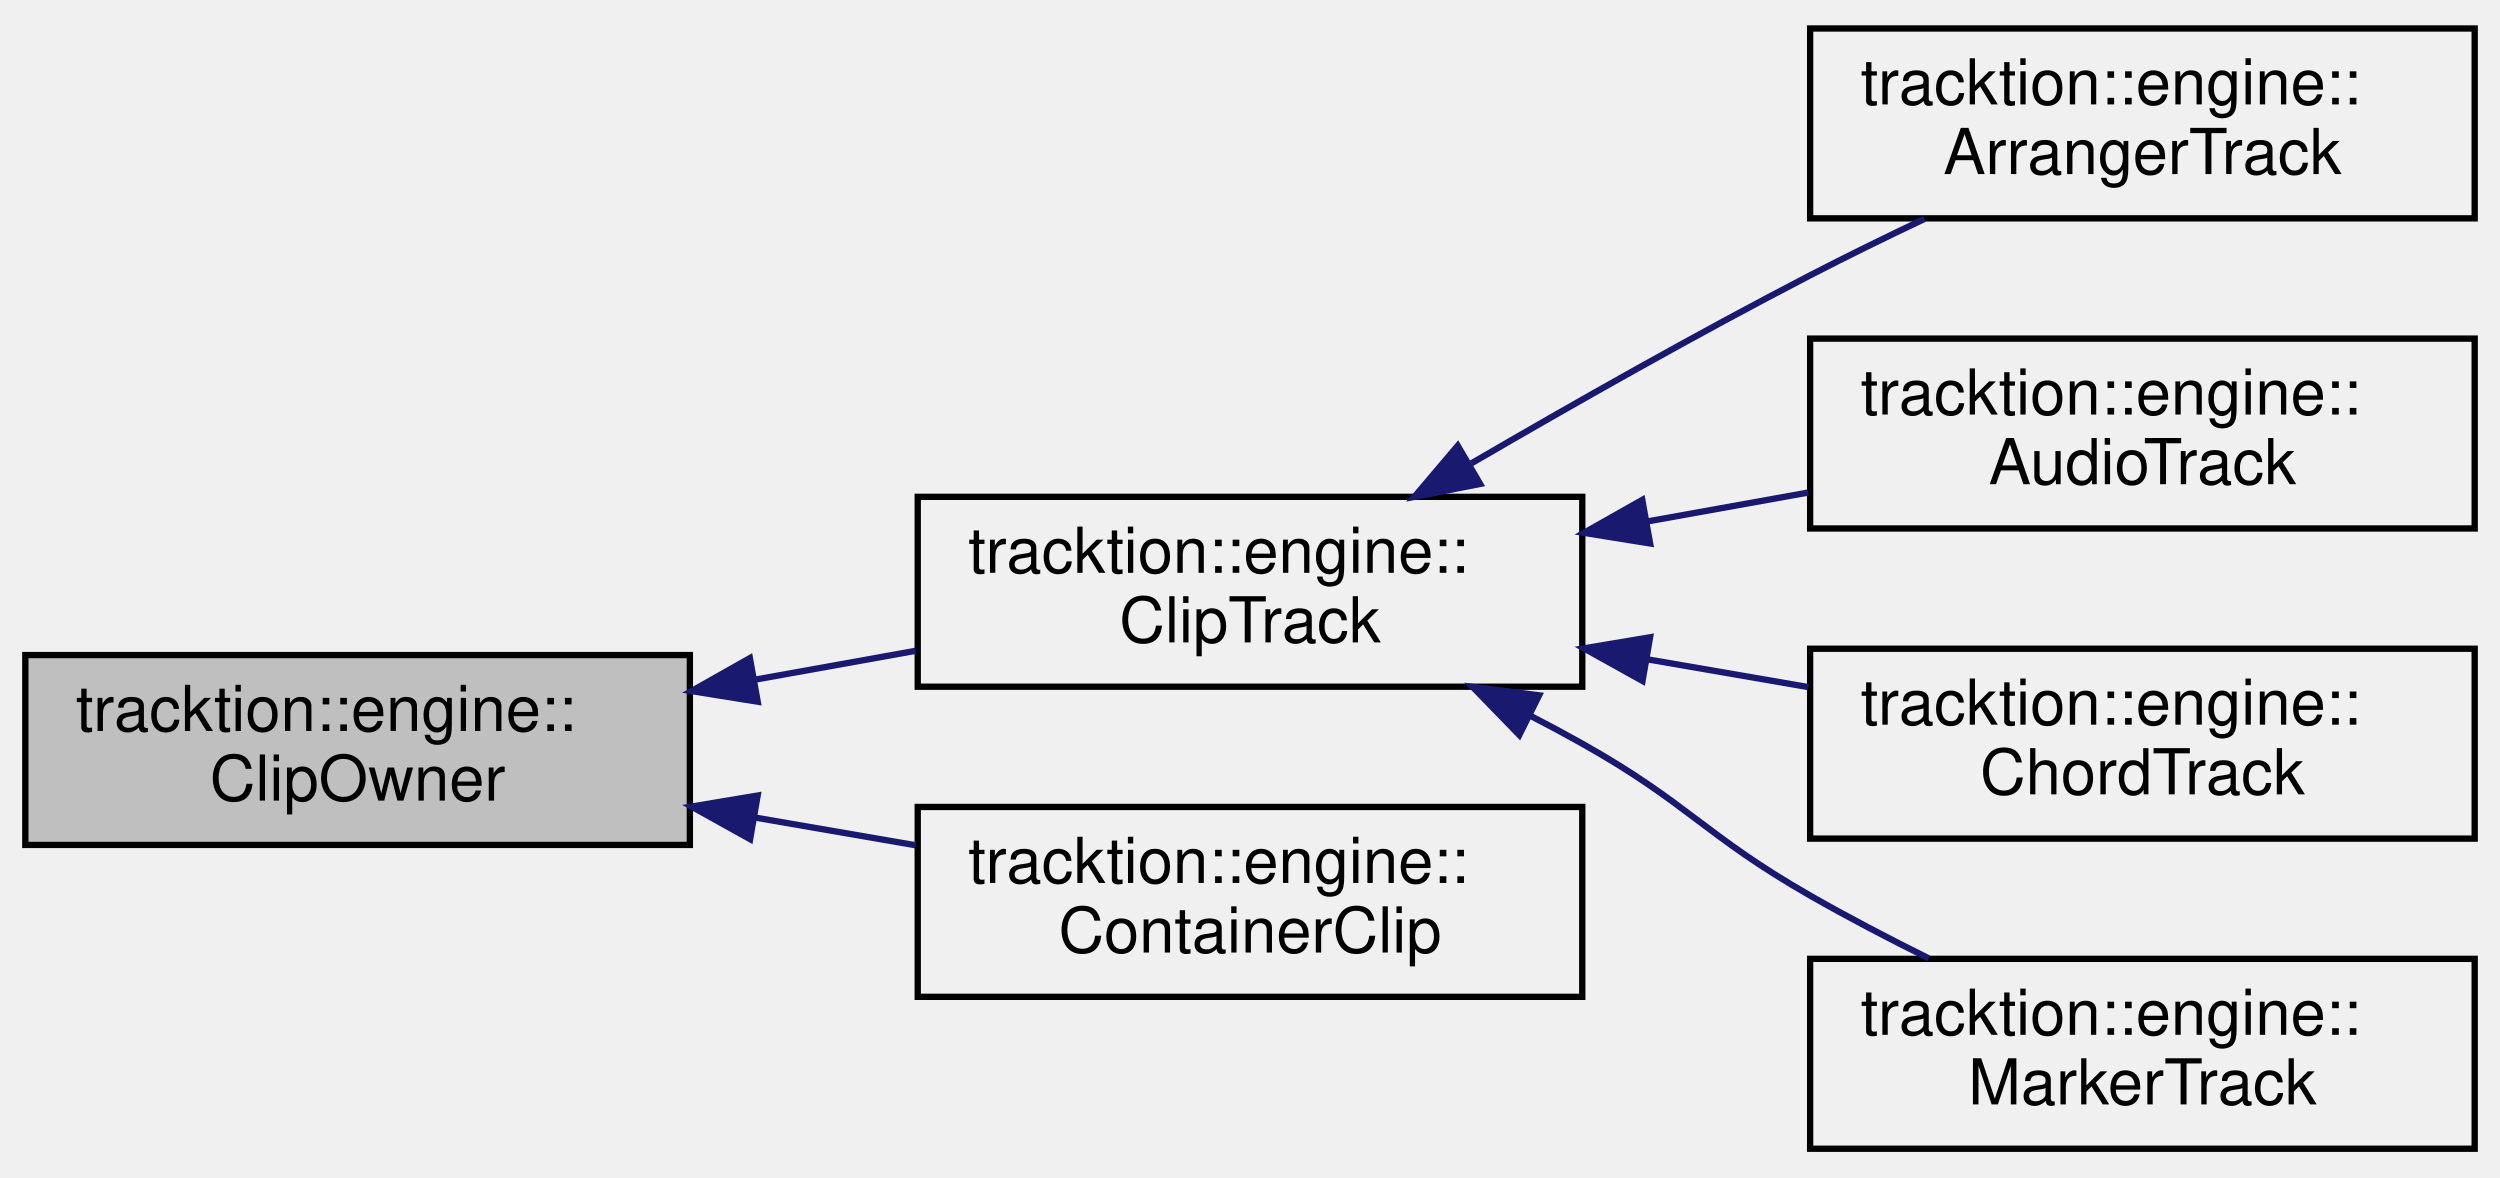
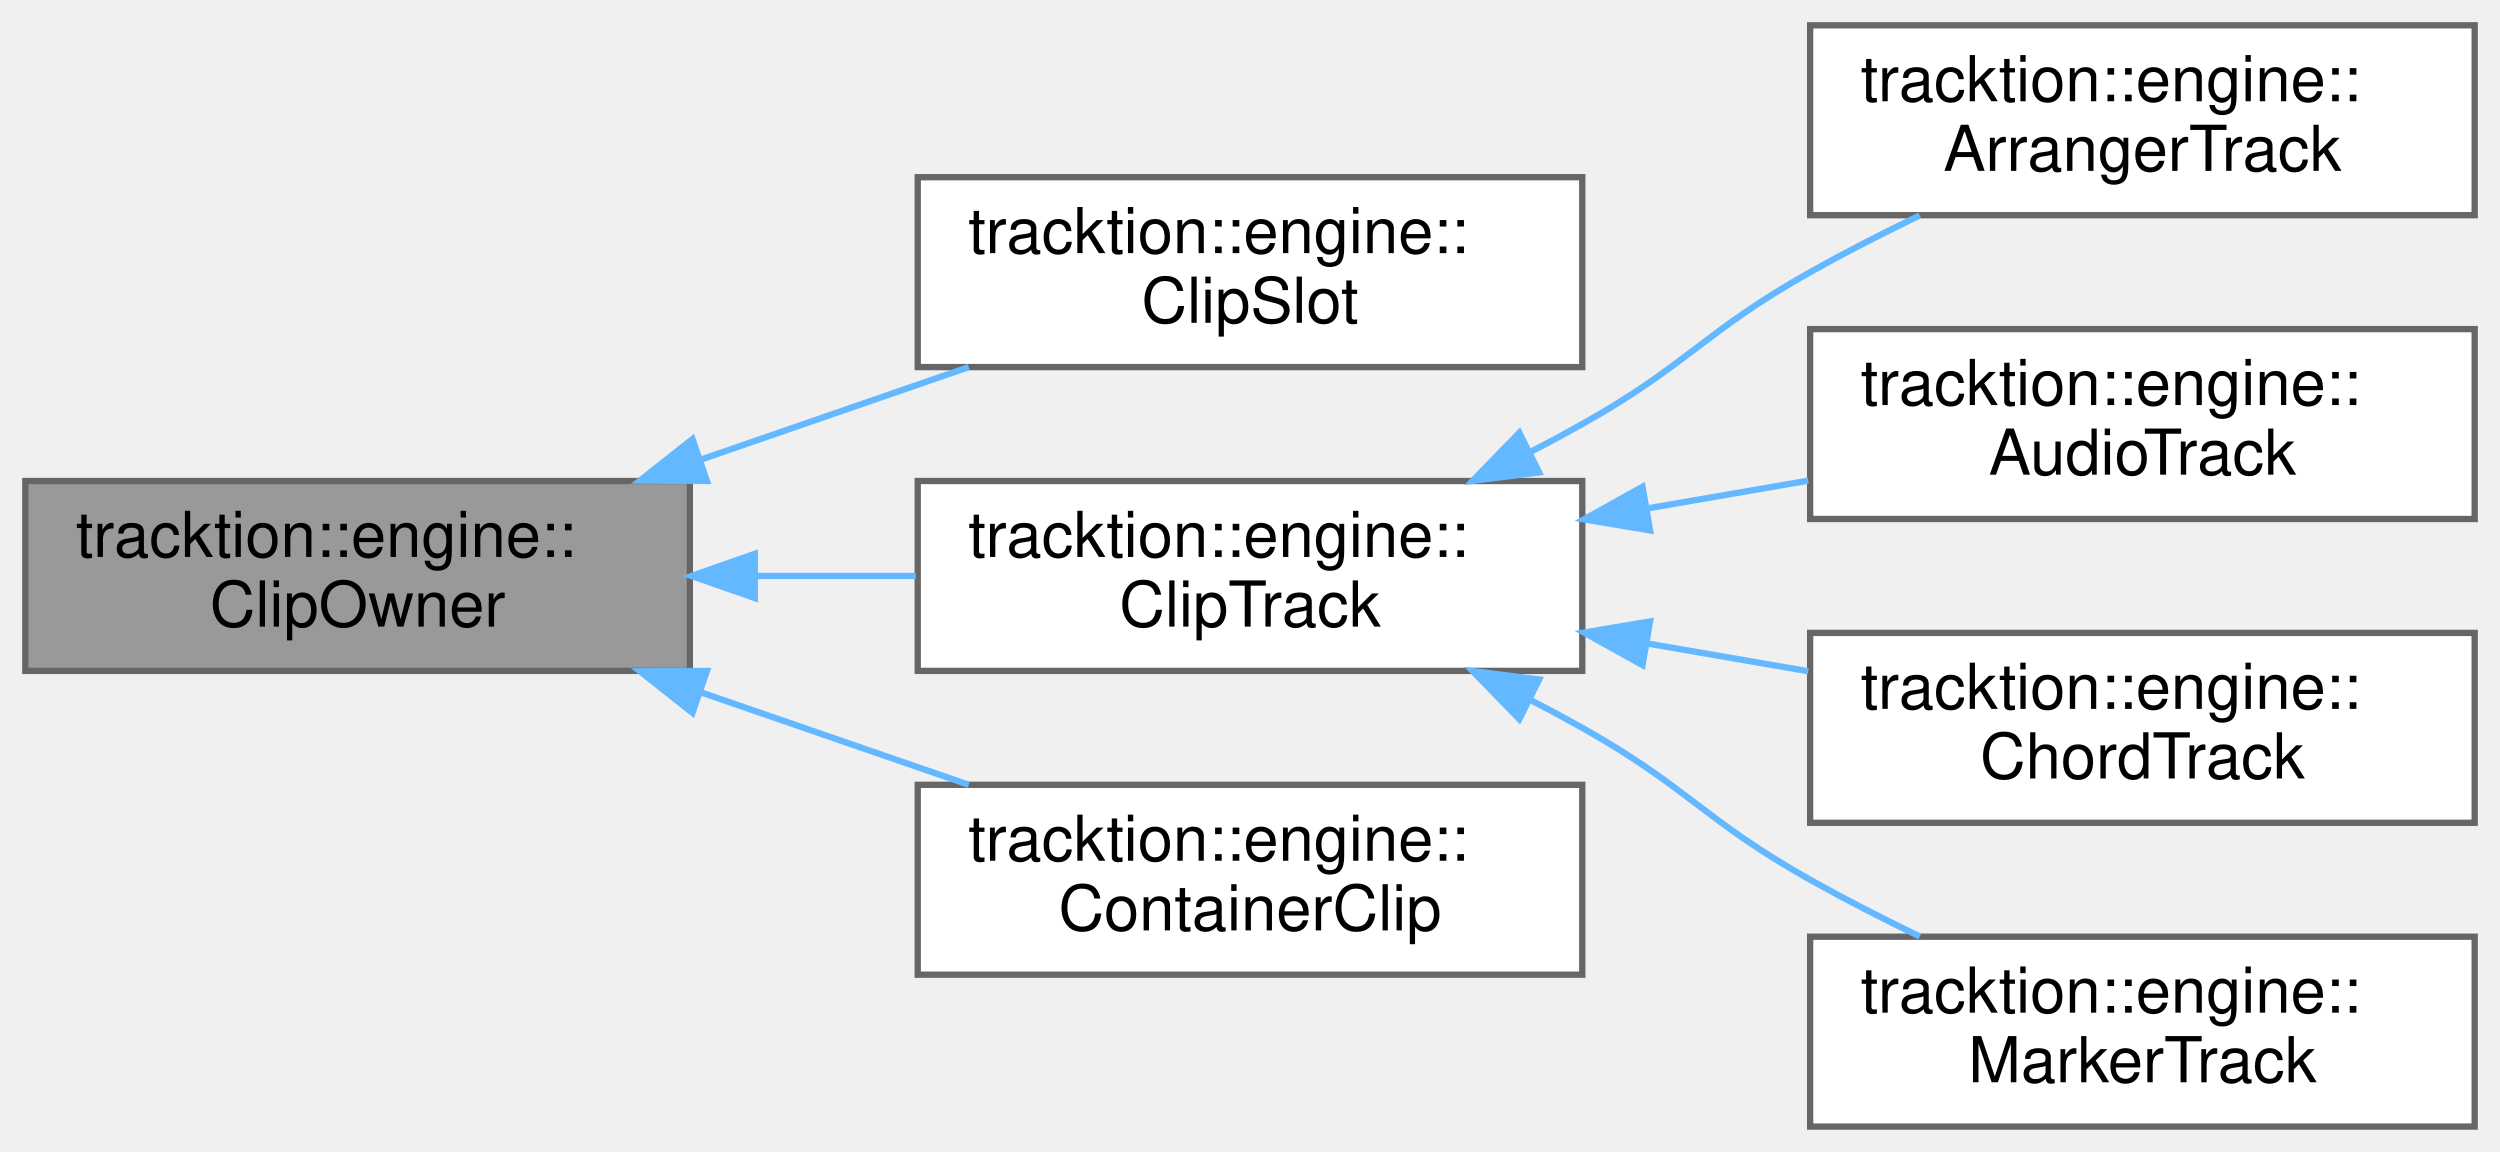
- <svg xmlns="http://www.w3.org/2000/svg" xmlns:xlink="http://www.w3.org/1999/xlink" width="395pt" height="186pt" viewBox="0.00 0.00 395.00 186.00">
-   <g id="graph0" class="graph" transform="scale(1 1) rotate(0) translate(4 182)">
-     <g id="node1" class="node">
-       <g id="a_node1">
+ <svg xmlns="http://www.w3.org/2000/svg" xmlns:xlink="http://www.w3.org/1999/xlink" width="395pt" height="182pt" viewBox="0.00 0.00 395.00 182.00">
+   <g id="graph0" class="graph" transform="scale(1 1) rotate(0) translate(4 178)">
+     <g id="Node000001" class="node">
+       <g id="a_Node000001">
        <a xlink:title="Base class for items that can contain clips.">
-           <polygon fill="#bfbfbf" stroke="black" points="0,-48.5 0,-78.5 105,-78.5 105,-48.5 0,-48.5" />
-           <text text-anchor="start" x="8" y="-66.5" font-family="Helvetica,sans-Serif" font-size="10.00">tracktion::engine::</text>
-           <text text-anchor="middle" x="52.5" y="-55.5" font-family="Helvetica,sans-Serif" font-size="10.00">ClipOwner</text>
+           <polygon fill="#999999" stroke="#666666" points="105,-102 0,-102 0,-72 105,-72 105,-102" />
+           <text text-anchor="start" x="8" y="-90" font-family="Helvetica,sans-Serif" font-size="10.00">tracktion::engine::</text>
+           <text text-anchor="middle" x="52.5" y="-79" font-family="Helvetica,sans-Serif" font-size="10.00">ClipOwner</text>
        </a>
      </g>
    </g>
-     <g id="node2" class="node">
-       <g id="a_node2">
-         <a xlink:href="classtracktion_1_1engine_1_1ClipTrack.html" target="_top" xlink:title=" ">
-           <polygon fill="none" stroke="black" points="141,-73.5 141,-103.5 246,-103.5 246,-73.5 141,-73.5" />
-           <text text-anchor="start" x="149" y="-91.5" font-family="Helvetica,sans-Serif" font-size="10.00">tracktion::engine::</text>
-           <text text-anchor="middle" x="193.5" y="-80.5" font-family="Helvetica,sans-Serif" font-size="10.00">ClipTrack</text>
+     <g id="Node000002" class="node">
+       <g id="a_Node000002">
+         <a xlink:href="classtracktion_1_1engine_1_1ClipSlot.html" target="_top" xlink:title="Represents a slot on a track that a Clip can live in to be played as a launched clip.">
+           <polygon fill="white" stroke="#666666" points="246,-150 141,-150 141,-120 246,-120 246,-150" />
+           <text text-anchor="start" x="149" y="-138" font-family="Helvetica,sans-Serif" font-size="10.00">tracktion::engine::</text>
+           <text text-anchor="middle" x="193.5" y="-127" font-family="Helvetica,sans-Serif" font-size="10.00">ClipSlot</text>
        </a>
      </g>
    </g>
-     <g id="edge1" class="edge">
-       <path fill="none" stroke="midnightblue" d="M115.16,-74.59C123.69,-76.12 132.38,-77.69 140.7,-79.18" />
-       <polygon fill="midnightblue" stroke="midnightblue" points="115.72,-71.13 105.26,-72.81 114.48,-78.02 115.72,-71.13" />
-     </g>
-     <g id="node7" class="node">
-       <g id="a_node7">
-         <a xlink:href="classtracktion_1_1engine_1_1ContainerClip.html" target="_top" xlink:title="A clip that can contain multiple other clips and mix their output together.">
-           <polygon fill="none" stroke="black" points="141,-24.5 141,-54.5 246,-54.5 246,-24.5 141,-24.5" />
-           <text text-anchor="start" x="149" y="-42.5" font-family="Helvetica,sans-Serif" font-size="10.00">tracktion::engine::</text>
-           <text text-anchor="middle" x="193.5" y="-31.5" font-family="Helvetica,sans-Serif" font-size="10.00">ContainerClip</text>
+     <g id="edge1_Node000001_Node000002" class="edge">
+       <g id="a_edge1_Node000001_Node000002">
+         <a xlink:title=" ">
+           <path fill="none" stroke="#63b8ff" d="M106.63,-105.35C120.65,-110.19 135.61,-115.36 149.06,-120" />
+           <polygon fill="#63b8ff" stroke="#63b8ff" points="107.69,-102.01 97.1,-102.06 105.41,-108.63 107.69,-102.01" />
        </a>
      </g>
    </g>
-     <g id="edge6" class="edge">
-       <path fill="none" stroke="midnightblue" d="M115.16,-52.85C123.69,-51.38 132.38,-49.88 140.7,-48.44" />
-       <polygon fill="midnightblue" stroke="midnightblue" points="114.52,-49.41 105.26,-54.56 115.71,-56.31 114.52,-49.41" />
-     </g>
-     <g id="node3" class="node">
-       <g id="a_node3">
-         <a xlink:href="classtracktion_1_1engine_1_1ArrangerTrack.html" target="_top" xlink:title="A track similar to the MarkerTrack but can be used to move sections of an Edit around.">
-           <polygon fill="none" stroke="black" points="282,-147.5 282,-177.5 387,-177.5 387,-147.5 282,-147.5" />
-           <text text-anchor="start" x="290" y="-165.5" font-family="Helvetica,sans-Serif" font-size="10.00">tracktion::engine::</text>
-           <text text-anchor="middle" x="334.5" y="-154.5" font-family="Helvetica,sans-Serif" font-size="10.00">ArrangerTrack</text>
+     <g id="Node000003" class="node">
+       <g id="a_Node000003">
+         <a xlink:href="classtracktion_1_1engine_1_1ClipTrack.html" target="_top" xlink:title=" ">
+           <polygon fill="white" stroke="#666666" points="246,-102 141,-102 141,-72 246,-72 246,-102" />
+           <text text-anchor="start" x="149" y="-90" font-family="Helvetica,sans-Serif" font-size="10.00">tracktion::engine::</text>
+           <text text-anchor="middle" x="193.5" y="-79" font-family="Helvetica,sans-Serif" font-size="10.00">ClipTrack</text>
        </a>
      </g>
    </g>
-     <g id="edge2" class="edge">
-       <path fill="none" stroke="midnightblue" d="M228.48,-108.79C244.54,-118.15 264.08,-129.22 282,-138.5 287.78,-141.49 294.01,-144.54 300.06,-147.41" />
-       <polygon fill="midnightblue" stroke="midnightblue" points="229.86,-105.54 219.47,-103.5 226.32,-111.58 229.86,-105.54" />
-     </g>
-     <g id="node4" class="node">
-       <g id="a_node4">
-         <a xlink:href="classtracktion_1_1engine_1_1AudioTrack.html" target="_top" xlink:title=" ">
-           <polygon fill="none" stroke="black" points="282,-98.5 282,-128.5 387,-128.5 387,-98.5 282,-98.5" />
-           <text text-anchor="start" x="290" y="-116.5" font-family="Helvetica,sans-Serif" font-size="10.00">tracktion::engine::</text>
-           <text text-anchor="middle" x="334.5" y="-105.5" font-family="Helvetica,sans-Serif" font-size="10.00">AudioTrack</text>
+     <g id="edge2_Node000001_Node000003" class="edge">
+       <g id="a_edge2_Node000001_Node000003">
+         <a xlink:title=" ">
+           <path fill="none" stroke="#63b8ff" d="M115.44,-87C123.88,-87 132.47,-87 140.7,-87" />
+           <polygon fill="#63b8ff" stroke="#63b8ff" points="115.26,-83.5 105.26,-87 115.26,-90.5 115.26,-83.5" />
        </a>
      </g>
    </g>
-     <g id="edge3" class="edge">
-       <path fill="none" stroke="midnightblue" d="M256.16,-99.59C264.69,-101.12 273.38,-102.69 281.7,-104.18" />
-       <polygon fill="midnightblue" stroke="midnightblue" points="256.72,-96.13 246.26,-97.81 255.48,-103.02 256.72,-96.13" />
-     </g>
-     <g id="node5" class="node">
-       <g id="a_node5">
-         <a xlink:href="classtracktion_1_1engine_1_1ChordTrack.html" target="_top" xlink:title=" ">
-           <polygon fill="none" stroke="black" points="282,-49.5 282,-79.5 387,-79.5 387,-49.5 282,-49.5" />
-           <text text-anchor="start" x="290" y="-67.5" font-family="Helvetica,sans-Serif" font-size="10.00">tracktion::engine::</text>
-           <text text-anchor="middle" x="334.5" y="-56.5" font-family="Helvetica,sans-Serif" font-size="10.00">ChordTrack</text>
+     <g id="Node000008" class="node">
+       <g id="a_Node000008">
+         <a xlink:href="classtracktion_1_1engine_1_1ContainerClip.html" target="_top" xlink:title="A clip that can contain multiple other clips and mix their output together.">
+           <polygon fill="white" stroke="#666666" points="246,-54 141,-54 141,-24 246,-24 246,-54" />
+           <text text-anchor="start" x="149" y="-42" font-family="Helvetica,sans-Serif" font-size="10.00">tracktion::engine::</text>
+           <text text-anchor="middle" x="193.5" y="-31" font-family="Helvetica,sans-Serif" font-size="10.00">ContainerClip</text>
        </a>
      </g>
    </g>
-     <g id="edge4" class="edge">
-       <path fill="none" stroke="midnightblue" d="M256.16,-77.85C264.69,-76.38 273.38,-74.88 281.7,-73.44" />
-       <polygon fill="midnightblue" stroke="midnightblue" points="255.52,-74.41 246.26,-79.56 256.71,-81.31 255.52,-74.41" />
-     </g>
-     <g id="node6" class="node">
-       <g id="a_node6">
-         <a xlink:href="classtracktion_1_1engine_1_1MarkerTrack.html" target="_top" xlink:title=" ">
-           <polygon fill="none" stroke="black" points="282,-0.5 282,-30.5 387,-30.5 387,-0.5 282,-0.5" />
-           <text text-anchor="start" x="290" y="-18.5" font-family="Helvetica,sans-Serif" font-size="10.00">tracktion::engine::</text>
-           <text text-anchor="middle" x="334.5" y="-7.5" font-family="Helvetica,sans-Serif" font-size="10.00">MarkerTrack</text>
+     <g id="edge7_Node000001_Node000008" class="edge">
+       <g id="a_edge7_Node000001_Node000008">
+         <a xlink:title=" ">
+           <path fill="none" stroke="#63b8ff" d="M106.63,-68.65C120.65,-63.81 135.61,-58.64 149.06,-54" />
+           <polygon fill="#63b8ff" stroke="#63b8ff" points="105.41,-65.37 97.1,-71.94 107.69,-71.99 105.41,-65.37" />
        </a>
      </g>
    </g>
-     <g id="edge5" class="edge">
-       <path fill="none" stroke="midnightblue" d="M237.74,-68.94C240.56,-67.49 243.33,-66 246,-64.5 262.76,-55.08 265.31,-50.05 282,-40.5 287.95,-37.09 294.44,-33.71 300.73,-30.58" />
-       <polygon fill="midnightblue" stroke="midnightblue" points="236.05,-65.87 228.67,-73.47 239.18,-72.14 236.05,-65.87" />
+     <g id="Node000004" class="node">
+       <g id="a_Node000004">
+         <a xlink:href="classtracktion_1_1engine_1_1ArrangerTrack.html" target="_top" xlink:title="A track similar to the MarkerTrack but can be used to move sections of an Edit around.">
+           <polygon fill="white" stroke="#666666" points="387,-174 282,-174 282,-144 387,-144 387,-174" />
+           <text text-anchor="start" x="290" y="-162" font-family="Helvetica,sans-Serif" font-size="10.00">tracktion::engine::</text>
+           <text text-anchor="middle" x="334.5" y="-151" font-family="Helvetica,sans-Serif" font-size="10.00">ArrangerTrack</text>
+         </a>
+       </g>
+     </g>
+     <g id="edge3_Node000003_Node000004" class="edge">
+       <g id="a_edge3_Node000003_Node000004">
+         <a xlink:title=" ">
+           <path fill="none" stroke="#63b8ff" d="M237.74,-106.56C240.56,-108.01 243.33,-109.5 246,-111 262.76,-120.42 265.24,-125.58 282,-135 287.5,-138.09 293.47,-141.14 299.33,-143.97" />
+           <polygon fill="#63b8ff" stroke="#63b8ff" points="239.18,-103.36 228.67,-102.03 236.05,-109.63 239.18,-103.36" />
+         </a>
+       </g>
+     </g>
+     <g id="Node000005" class="node">
+       <g id="a_Node000005">
+         <a xlink:href="classtracktion_1_1engine_1_1AudioTrack.html" target="_top" xlink:title=" ">
+           <polygon fill="white" stroke="#666666" points="387,-126 282,-126 282,-96 387,-96 387,-126" />
+           <text text-anchor="start" x="290" y="-114" font-family="Helvetica,sans-Serif" font-size="10.00">tracktion::engine::</text>
+           <text text-anchor="middle" x="334.5" y="-103" font-family="Helvetica,sans-Serif" font-size="10.00">AudioTrack</text>
+         </a>
+       </g>
+     </g>
+     <g id="edge4_Node000003_Node000005" class="edge">
+       <g id="a_edge4_Node000003_Node000005">
+         <a xlink:title=" ">
+           <path fill="none" stroke="#63b8ff" d="M256.16,-97.65C264.69,-99.12 273.38,-100.62 281.7,-102.06" />
+           <polygon fill="#63b8ff" stroke="#63b8ff" points="256.71,-94.19 246.26,-95.94 255.52,-101.09 256.71,-94.19" />
+         </a>
+       </g>
+     </g>
+     <g id="Node000006" class="node">
+       <g id="a_Node000006">
+         <a xlink:href="classtracktion_1_1engine_1_1ChordTrack.html" target="_top" xlink:title=" ">
+           <polygon fill="white" stroke="#666666" points="387,-78 282,-78 282,-48 387,-48 387,-78" />
+           <text text-anchor="start" x="290" y="-66" font-family="Helvetica,sans-Serif" font-size="10.00">tracktion::engine::</text>
+           <text text-anchor="middle" x="334.5" y="-55" font-family="Helvetica,sans-Serif" font-size="10.00">ChordTrack</text>
+         </a>
+       </g>
+     </g>
+     <g id="edge5_Node000003_Node000006" class="edge">
+       <g id="a_edge5_Node000003_Node000006">
+         <a xlink:title=" ">
+           <path fill="none" stroke="#63b8ff" d="M256.16,-76.35C264.69,-74.88 273.38,-73.38 281.7,-71.94" />
+           <polygon fill="#63b8ff" stroke="#63b8ff" points="255.52,-72.91 246.26,-78.06 256.71,-79.81 255.52,-72.91" />
+         </a>
+       </g>
+     </g>
+     <g id="Node000007" class="node">
+       <g id="a_Node000007">
+         <a xlink:href="classtracktion_1_1engine_1_1MarkerTrack.html" target="_top" xlink:title=" ">
+           <polygon fill="white" stroke="#666666" points="387,-30 282,-30 282,0 387,0 387,-30" />
+           <text text-anchor="start" x="290" y="-18" font-family="Helvetica,sans-Serif" font-size="10.00">tracktion::engine::</text>
+           <text text-anchor="middle" x="334.5" y="-7" font-family="Helvetica,sans-Serif" font-size="10.00">MarkerTrack</text>
+         </a>
+       </g>
+     </g>
+     <g id="edge6_Node000003_Node000007" class="edge">
+       <g id="a_edge6_Node000003_Node000007">
+         <a xlink:title=" ">
+           <path fill="none" stroke="#63b8ff" d="M237.74,-67.44C240.56,-65.99 243.33,-64.5 246,-63 262.76,-53.58 265.24,-48.42 282,-39 287.5,-35.91 293.47,-32.86 299.33,-30.03" />
+           <polygon fill="#63b8ff" stroke="#63b8ff" points="236.05,-64.37 228.67,-71.97 239.18,-70.64 236.05,-64.37" />
+         </a>
+       </g>
    </g>
  </g>
</svg>
